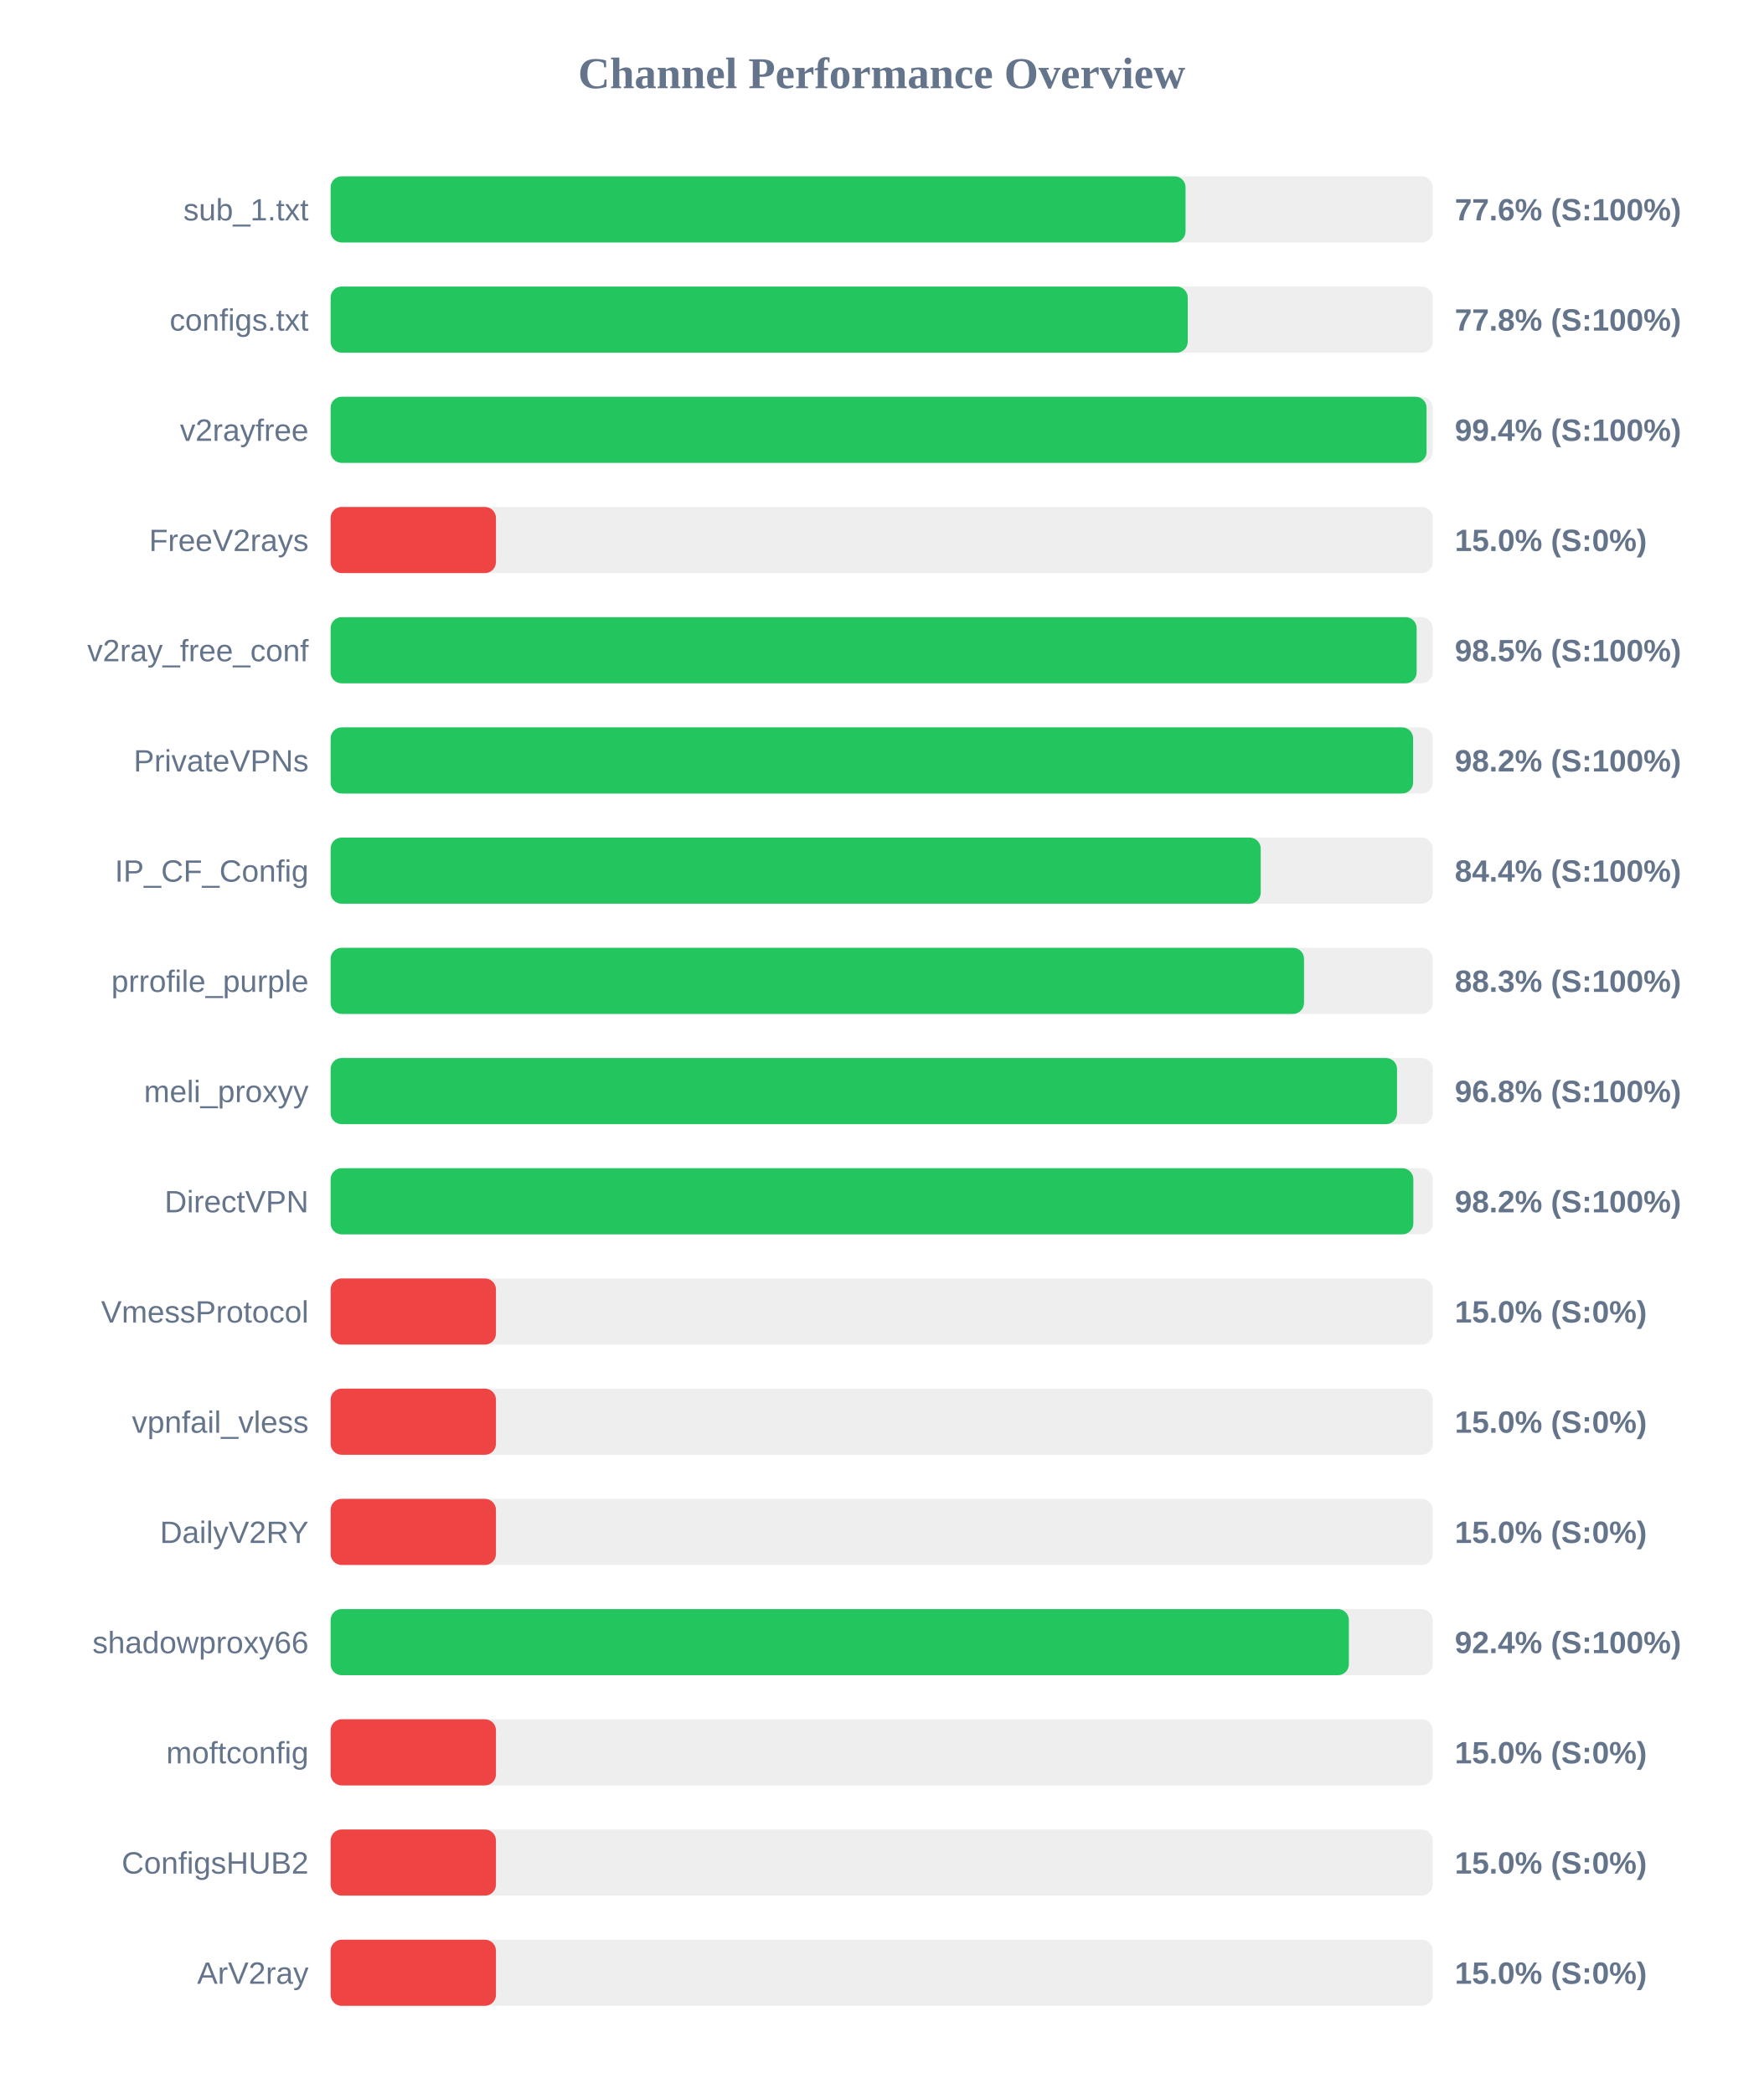
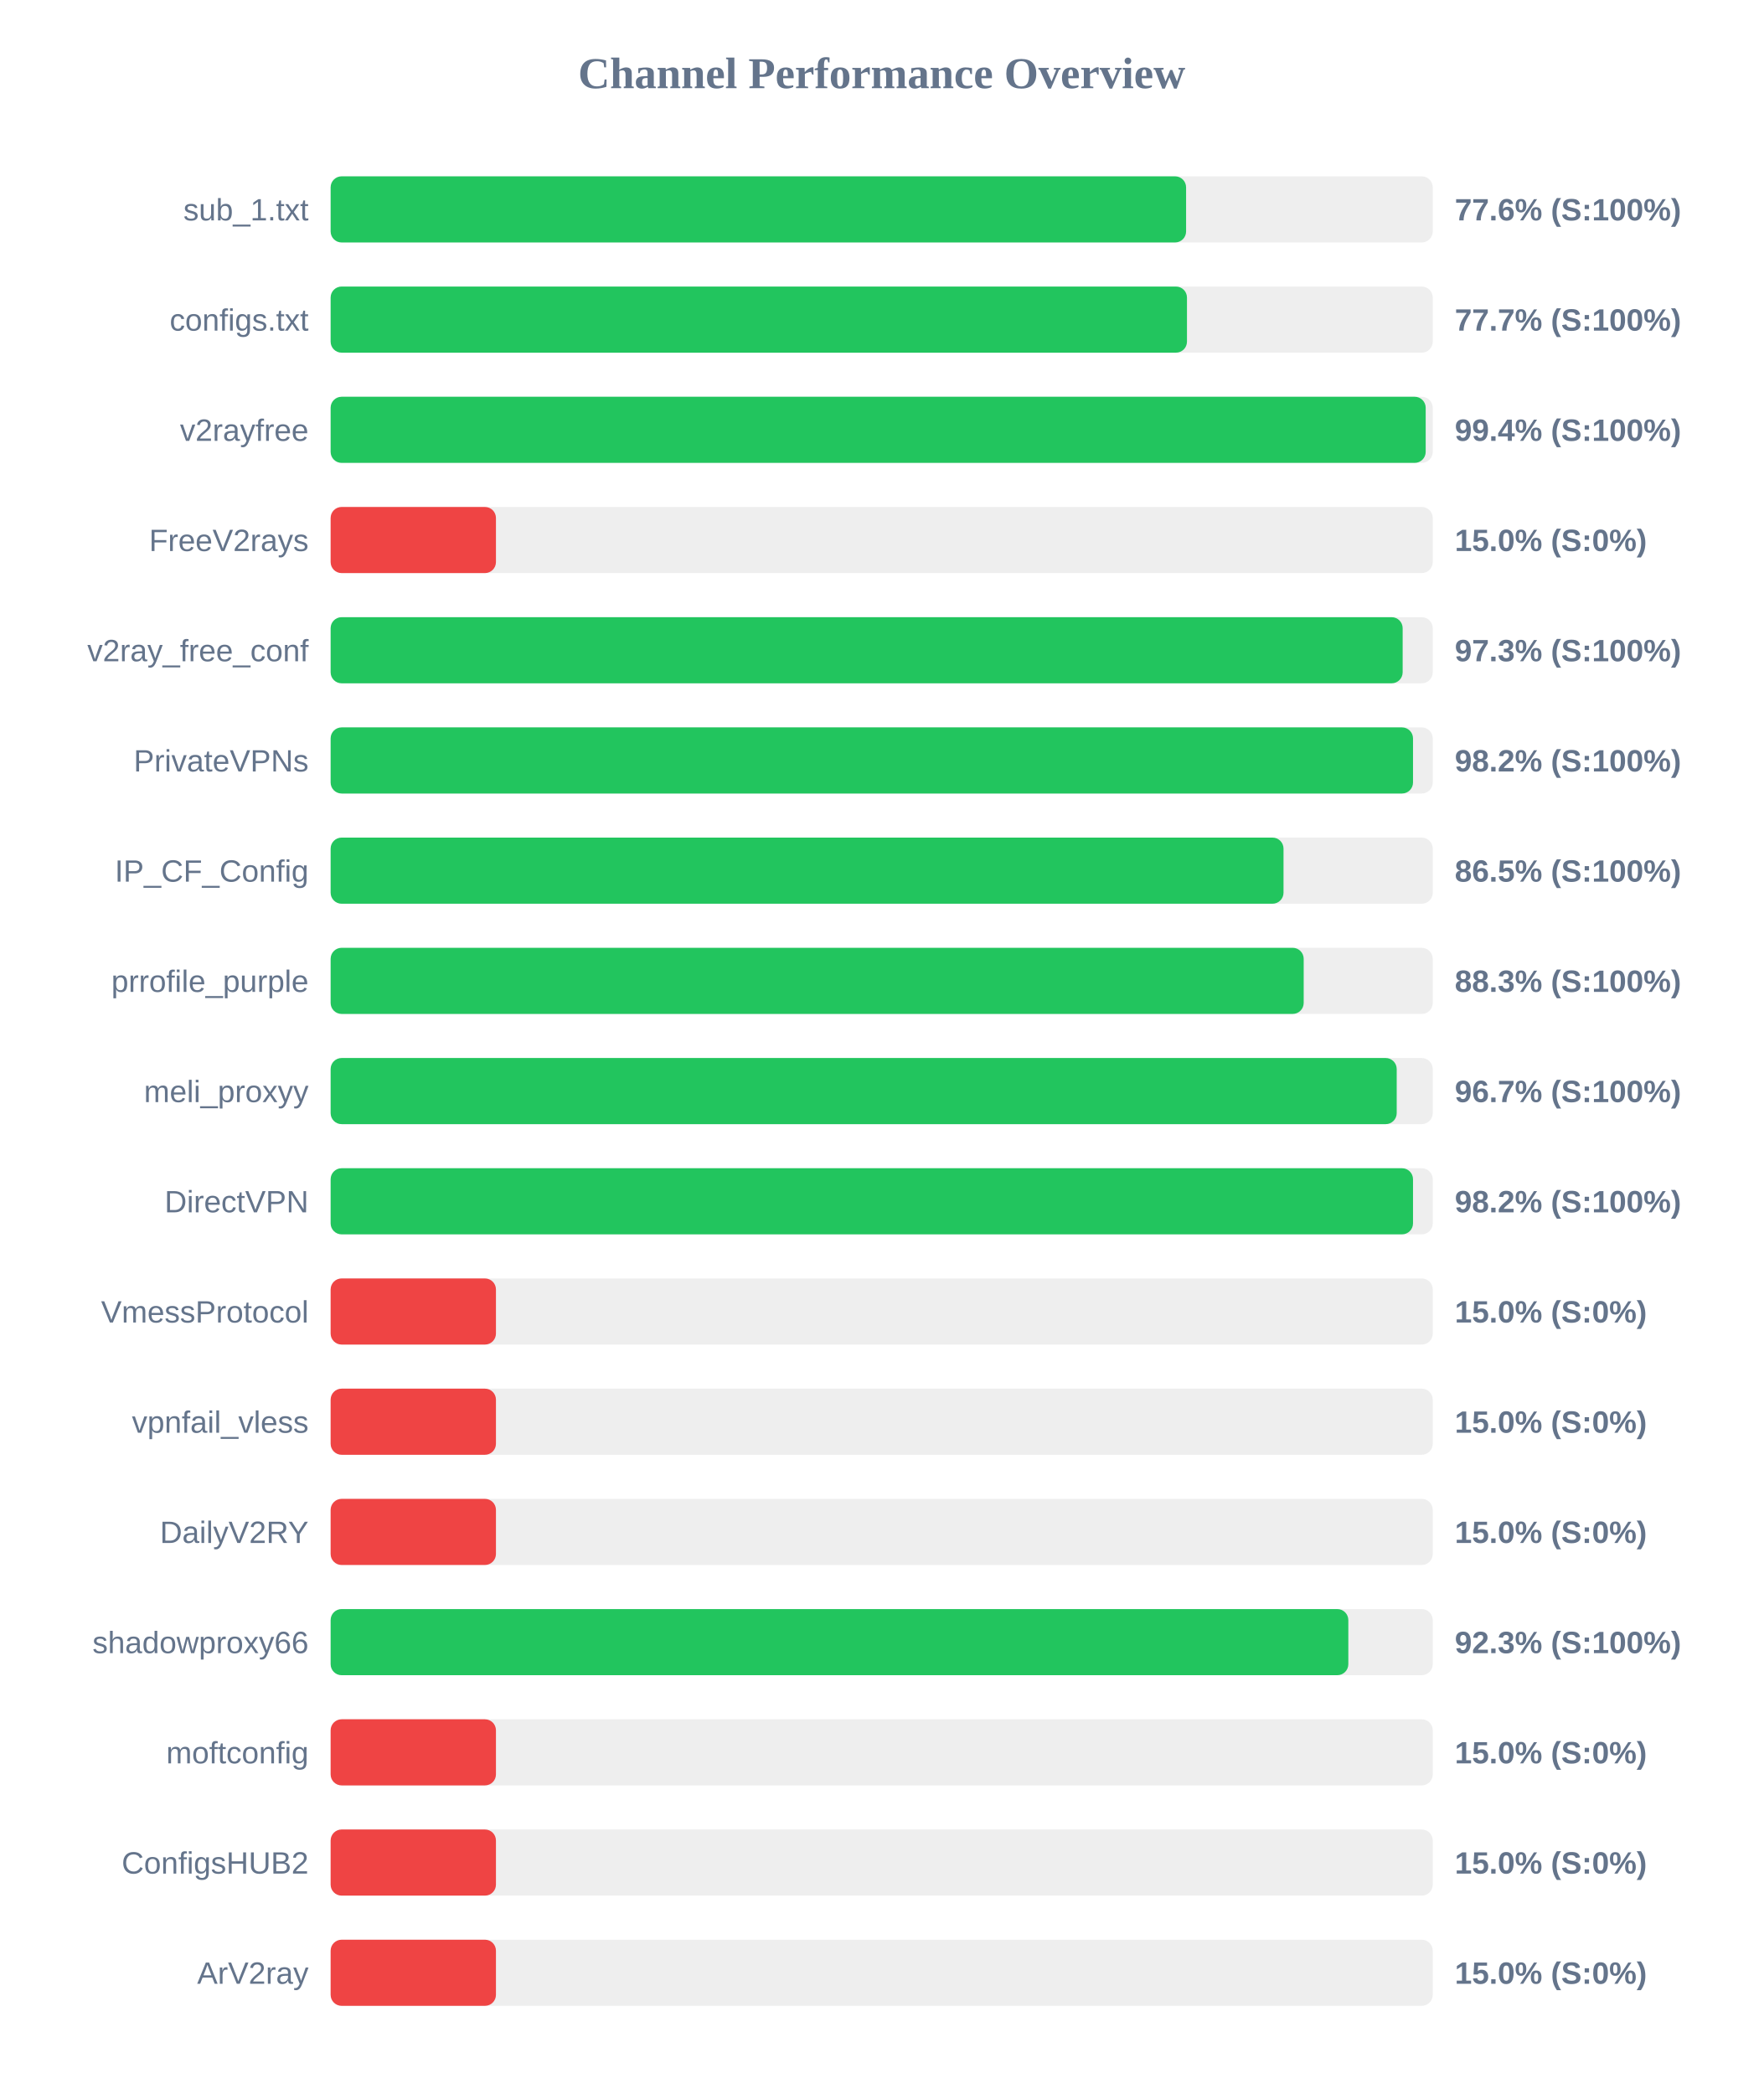
<svg xmlns="http://www.w3.org/2000/svg" width="800" height="950" version="1.1">
  <style>
        .row { font: 14px Arial; fill: #64748b; }
        .score { font: bold 14px Arial; fill: #64748b; }
    </style>
  <text x="400" y="40" text-anchor="middle" font-size="20px" font-weight="bold" fill="#64748b">Channel Performance Overview</text>
  <rect x="150" y="80" width="500" height="30" fill="#eee" rx="5" />
-   <rect x="150" y="80" width="387.85" height="30" fill="#22c55e" rx="5" />
+   <rect x="150" y="80" width="388.1" height="30" fill="#22c55e" rx="5" />
  <text x="140" y="100" text-anchor="end" class="row">sub_1.txt</text>
  <text x="660" y="100" text-anchor="start" class="score">77.6% (S:100%)</text>
  <rect x="150" y="130" width="500" height="30" fill="#eee" rx="5" />
-   <rect x="150" y="130" width="388.85" height="30" fill="#22c55e" rx="5" />
+   <rect x="150" y="130" width="388.5" height="30" fill="#22c55e" rx="5" />
  <text x="140" y="150" text-anchor="end" class="row">configs.txt</text>
-   <text x="660" y="150" text-anchor="start" class="score">77.8% (S:100%)</text>
+   <text x="660" y="150" text-anchor="start" class="score">77.7% (S:100%)</text>
  <rect x="150" y="180" width="500" height="30" fill="#eee" rx="5" />
-   <rect x="150" y="180" width="497.2" height="30" fill="#22c55e" rx="5" />
+   <rect x="150" y="180" width="496.8" height="30" fill="#22c55e" rx="5" />
  <text x="140" y="200" text-anchor="end" class="row">v2rayfree</text>
  <text x="660" y="200" text-anchor="start" class="score">99.4% (S:100%)</text>
  <rect x="150" y="230" width="500" height="30" fill="#eee" rx="5" />
  <rect x="150" y="230" width="75.0" height="30" fill="#ef4444" rx="5" />
  <text x="140" y="250" text-anchor="end" class="row">FreeV2rays</text>
  <text x="660" y="250" text-anchor="start" class="score">15.0% (S:0%)</text>
  <rect x="150" y="280" width="500" height="30" fill="#eee" rx="5" />
-   <rect x="150" y="280" width="492.7" height="30" fill="#22c55e" rx="5" />
+   <rect x="150" y="280" width="486.35" height="30" fill="#22c55e" rx="5" />
  <text x="140" y="300" text-anchor="end" class="row">v2ray_free_conf</text>
-   <text x="660" y="300" text-anchor="start" class="score">98.5% (S:100%)</text>
+   <text x="660" y="300" text-anchor="start" class="score">97.3% (S:100%)</text>
  <rect x="150" y="330" width="500" height="30" fill="#eee" rx="5" />
-   <rect x="150" y="330" width="491.1" height="30" fill="#22c55e" rx="5" />
+   <rect x="150" y="330" width="491.05" height="30" fill="#22c55e" rx="5" />
  <text x="140" y="350" text-anchor="end" class="row">PrivateVPNs</text>
  <text x="660" y="350" text-anchor="start" class="score">98.2% (S:100%)</text>
  <rect x="150" y="380" width="500" height="30" fill="#eee" rx="5" />
-   <rect x="150" y="380" width="421.95" height="30" fill="#22c55e" rx="5" />
+   <rect x="150" y="380" width="432.3" height="30" fill="#22c55e" rx="5" />
  <text x="140" y="400" text-anchor="end" class="row">IP_CF_Config</text>
-   <text x="660" y="400" text-anchor="start" class="score">84.4% (S:100%)</text>
+   <text x="660" y="400" text-anchor="start" class="score">86.5% (S:100%)</text>
  <rect x="150" y="430" width="500" height="30" fill="#eee" rx="5" />
-   <rect x="150" y="430" width="441.6" height="30" fill="#22c55e" rx="5" />
+   <rect x="150" y="430" width="441.45" height="30" fill="#22c55e" rx="5" />
  <text x="140" y="450" text-anchor="end" class="row">prrofile_purple</text>
  <text x="660" y="450" text-anchor="start" class="score">88.3% (S:100%)</text>
  <rect x="150" y="480" width="500" height="30" fill="#eee" rx="5" />
-   <rect x="150" y="480" width="483.8" height="30" fill="#22c55e" rx="5" />
+   <rect x="150" y="480" width="483.65" height="30" fill="#22c55e" rx="5" />
  <text x="140" y="500" text-anchor="end" class="row">meli_proxyy</text>
-   <text x="660" y="500" text-anchor="start" class="score">96.8% (S:100%)</text>
+   <text x="660" y="500" text-anchor="start" class="score">96.7% (S:100%)</text>
  <rect x="150" y="530" width="500" height="30" fill="#eee" rx="5" />
-   <rect x="150" y="530" width="491.2" height="30" fill="#22c55e" rx="5" />
+   <rect x="150" y="530" width="491.05" height="30" fill="#22c55e" rx="5" />
  <text x="140" y="550" text-anchor="end" class="row">DirectVPN</text>
  <text x="660" y="550" text-anchor="start" class="score">98.2% (S:100%)</text>
  <rect x="150" y="580" width="500" height="30" fill="#eee" rx="5" />
  <rect x="150" y="580" width="75.0" height="30" fill="#ef4444" rx="5" />
  <text x="140" y="600" text-anchor="end" class="row">VmessProtocol</text>
  <text x="660" y="600" text-anchor="start" class="score">15.0% (S:0%)</text>
  <rect x="150" y="630" width="500" height="30" fill="#eee" rx="5" />
  <rect x="150" y="630" width="75.0" height="30" fill="#ef4444" rx="5" />
  <text x="140" y="650" text-anchor="end" class="row">vpnfail_vless</text>
  <text x="660" y="650" text-anchor="start" class="score">15.0% (S:0%)</text>
  <rect x="150" y="680" width="500" height="30" fill="#eee" rx="5" />
  <rect x="150" y="680" width="75.0" height="30" fill="#ef4444" rx="5" />
  <text x="140" y="700" text-anchor="end" class="row">DailyV2RY</text>
  <text x="660" y="700" text-anchor="start" class="score">15.0% (S:0%)</text>
  <rect x="150" y="730" width="500" height="30" fill="#eee" rx="5" />
-   <rect x="150" y="730" width="461.95" height="30" fill="#22c55e" rx="5" />
+   <rect x="150" y="730" width="461.7" height="30" fill="#22c55e" rx="5" />
  <text x="140" y="750" text-anchor="end" class="row">shadowproxy66</text>
-   <text x="660" y="750" text-anchor="start" class="score">92.4% (S:100%)</text>
+   <text x="660" y="750" text-anchor="start" class="score">92.3% (S:100%)</text>
  <rect x="150" y="780" width="500" height="30" fill="#eee" rx="5" />
  <rect x="150" y="780" width="75.0" height="30" fill="#ef4444" rx="5" />
  <text x="140" y="800" text-anchor="end" class="row">moftconfig</text>
  <text x="660" y="800" text-anchor="start" class="score">15.0% (S:0%)</text>
  <rect x="150" y="830" width="500" height="30" fill="#eee" rx="5" />
  <rect x="150" y="830" width="75.0" height="30" fill="#ef4444" rx="5" />
  <text x="140" y="850" text-anchor="end" class="row">ConfigsHUB2</text>
  <text x="660" y="850" text-anchor="start" class="score">15.0% (S:0%)</text>
  <rect x="150" y="880" width="500" height="30" fill="#eee" rx="5" />
  <rect x="150" y="880" width="75.0" height="30" fill="#ef4444" rx="5" />
  <text x="140" y="900" text-anchor="end" class="row">ArV2ray</text>
  <text x="660" y="900" text-anchor="start" class="score">15.0% (S:0%)</text>
</svg>
